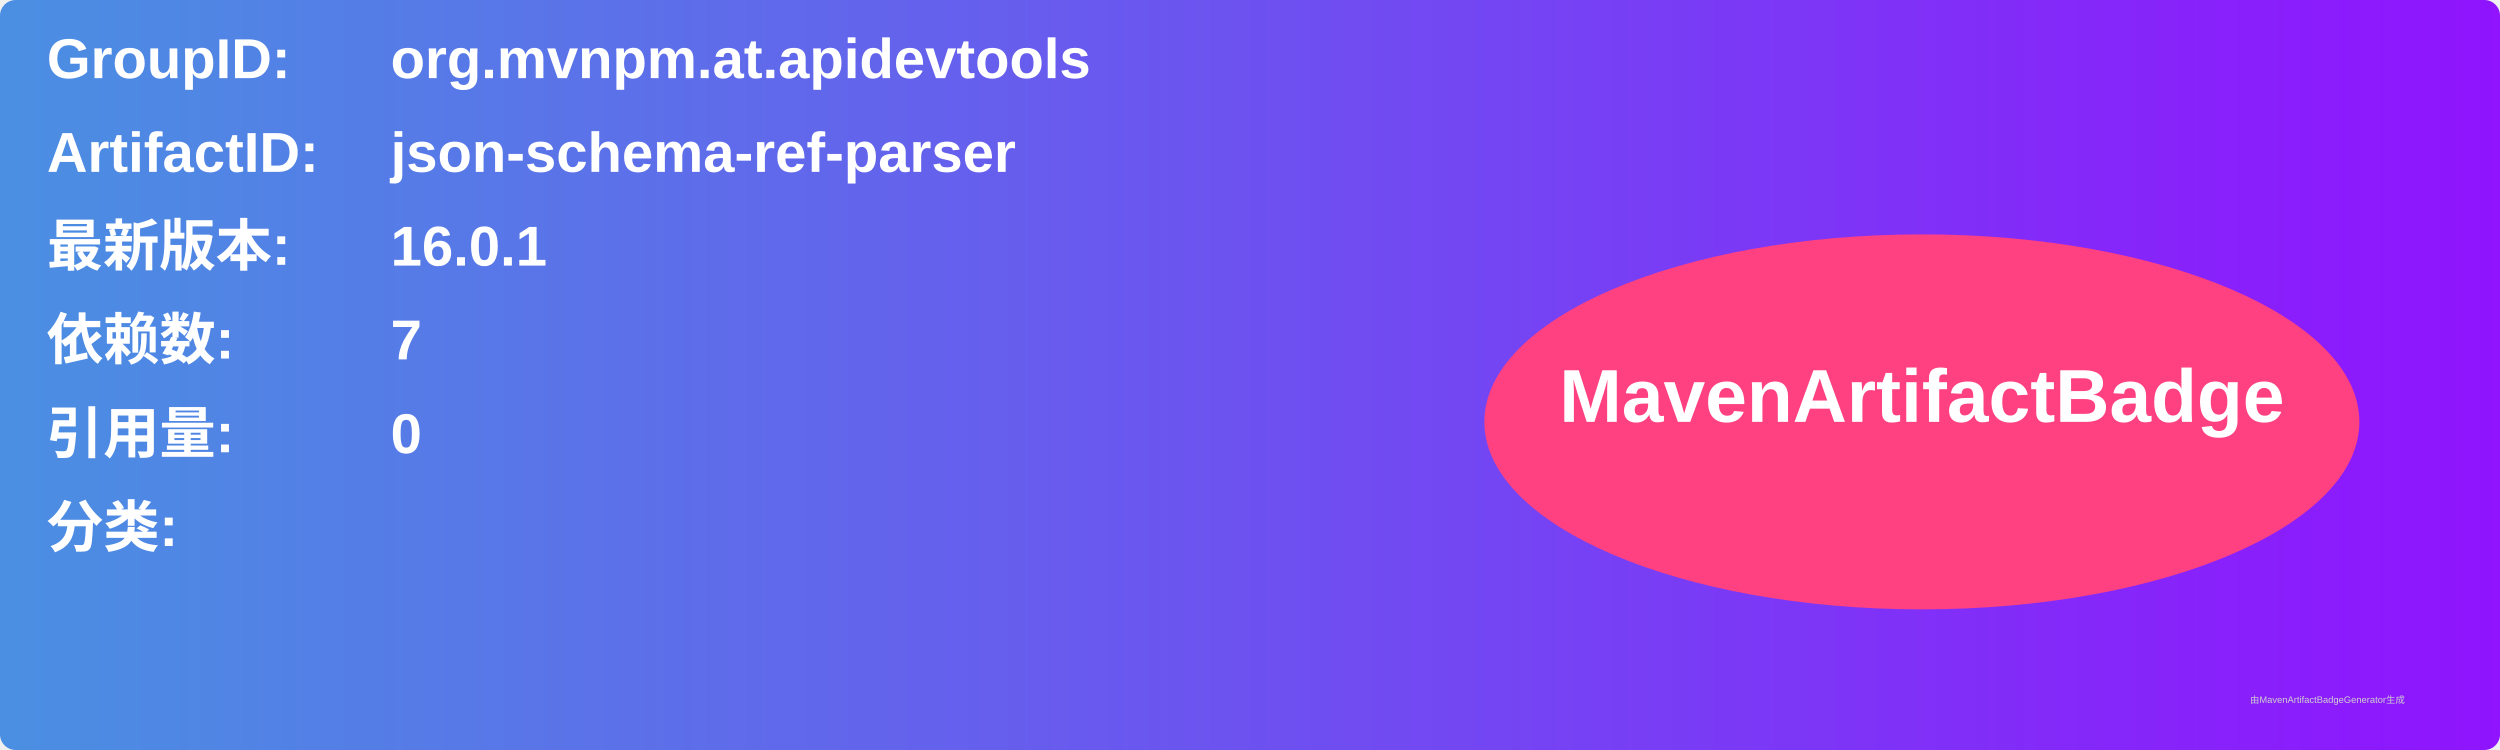
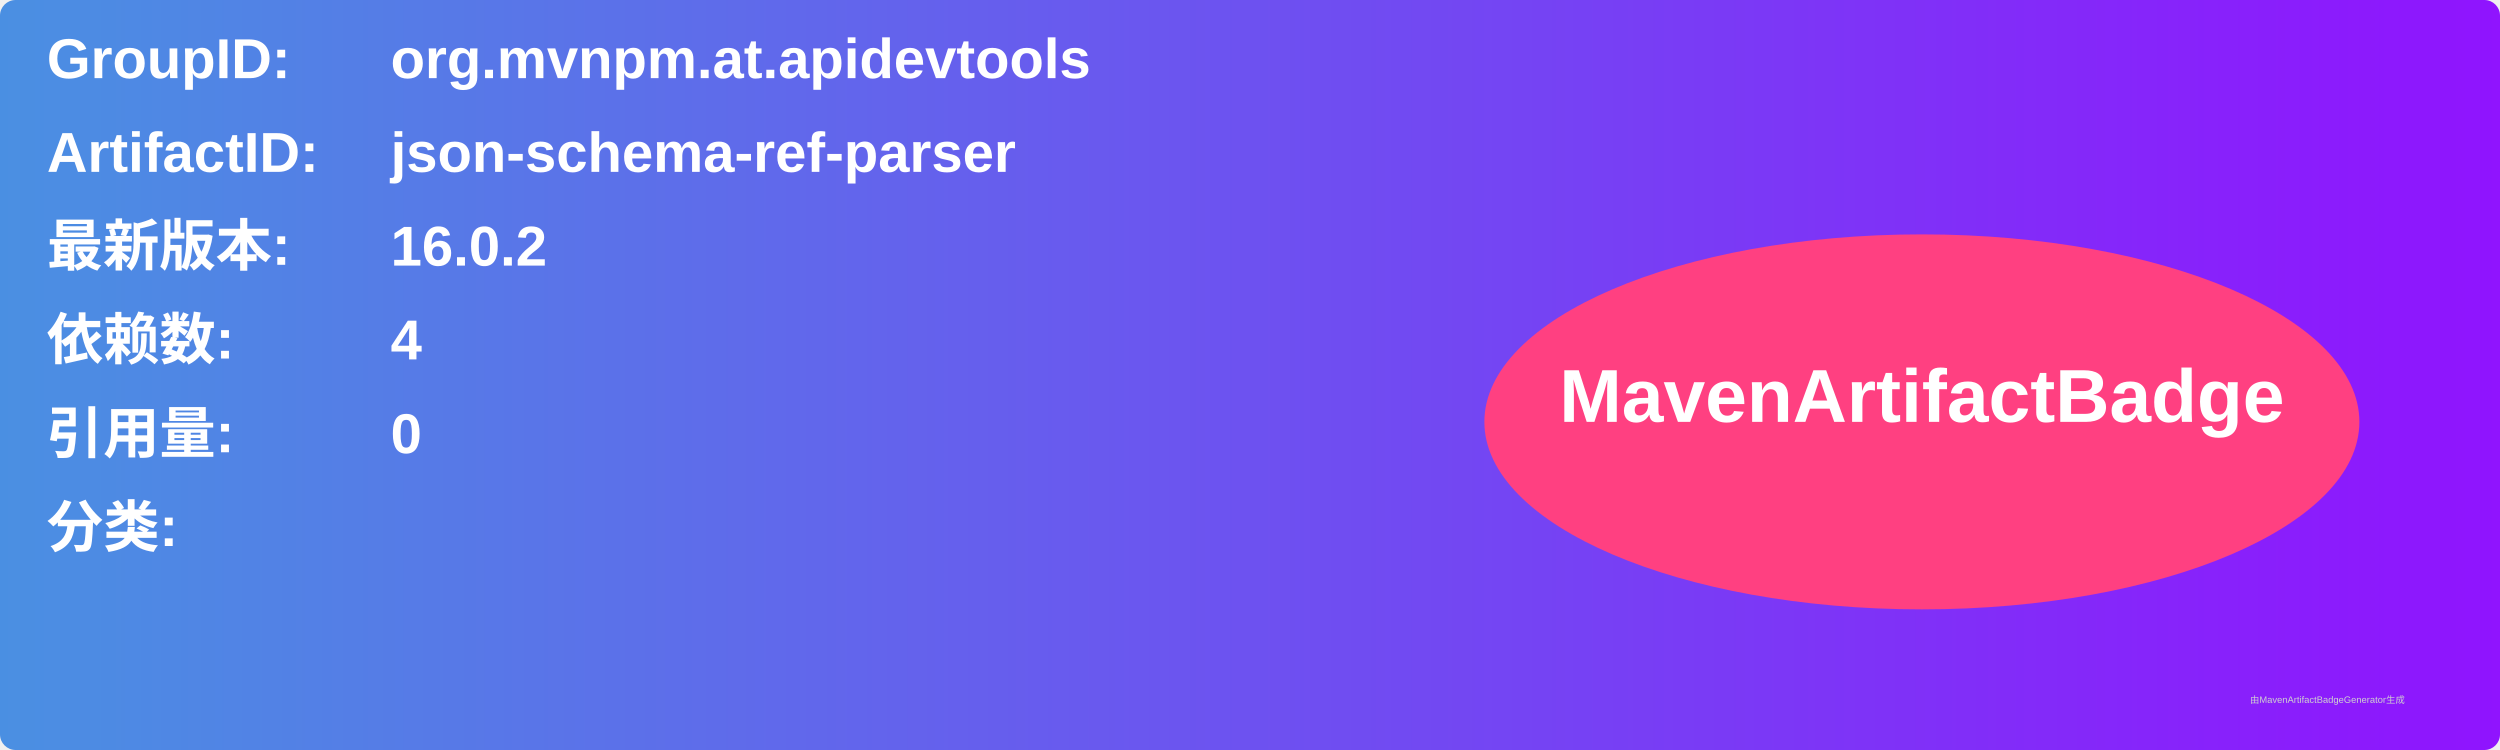
<svg xmlns="http://www.w3.org/2000/svg" width="800" height="240" viewBox="0 0 800 240">
  <linearGradient id="grad" x1="0%" y1="0%" x2="100%" y2="0%">
    <stop offset="0%" stop-color="#4a90e2" />
    <stop offset="100%" stop-color="#9013fe" />
  </linearGradient>
  <rect width="100%" height="100%" rx="5" ry="5" fill="url(#grad)" />
  <g transform="translate(15, 15)">
    <text x="0" y="10" font-family="Arial" font-size="18" fill="white" font-weight="bold" width="260">GroupID:</text>
    <text x="110" y="10" font-family="Arial" font-size="18" fill="white" font-weight="bold" width="460">org.mvnpm.at.apidevtools</text>
    <text x="0" y="40" font-family="Arial" font-size="18" fill="white" font-weight="bold" width="260">ArtifactID:</text>
    <text x="110" y="40" font-family="Arial" font-size="18" fill="white" font-weight="bold" width="460">json-schema-ref-parser</text>
    <text x="0" y="70" font-family="Arial" font-size="18" fill="white" font-weight="bold">最新版本:</text>
    <text x="110" y="70" font-family="Arial" font-size="18" fill="white" font-weight="bold">
-       <tspan font-weight="bold">16.0.1</tspan>
+       <tspan font-weight="bold">16.0.2</tspan>
    </text>
    <text x="0" y="100" font-family="Arial" font-size="18" fill="white" font-weight="bold">依赖数: </text>
    <text x="110" y="100" font-family="Arial" font-size="18" fill="white">
-       <tspan font-weight="bold">7</tspan>
+       <tspan font-weight="bold">4</tspan>
    </text>
    <text x="0" y="130" font-family="Arial" font-size="18" fill="white" font-weight="bold">引用量: </text>
    <text x="110" y="130" font-family="Arial" font-size="18" fill="white">
      <tspan font-weight="bold">0</tspan>
    </text>
    <text x="0" y="160" font-family="Arial" font-size="18" fill="white" font-weight="bold">分类:</text>
    <text x="10" y="190" font-family="Arial" font-size="10" fill="white">
      <tspan font-weight="bold" />
    </text>
    <ellipse cx="600" cy="120" rx="140" ry="60" fill="#ff4081" />
    <text x="600" y="120" text-anchor="middle" font-family="Arial" font-size="24" fill="white" font-weight="bold">MavenArtifactBadge</text>
  </g>
  <text x="720" y="225" font-family="Arial" font-size="3" fill="#d0d0d0">由MavenArtifactBadgeGenerator生成</text>
</svg>
